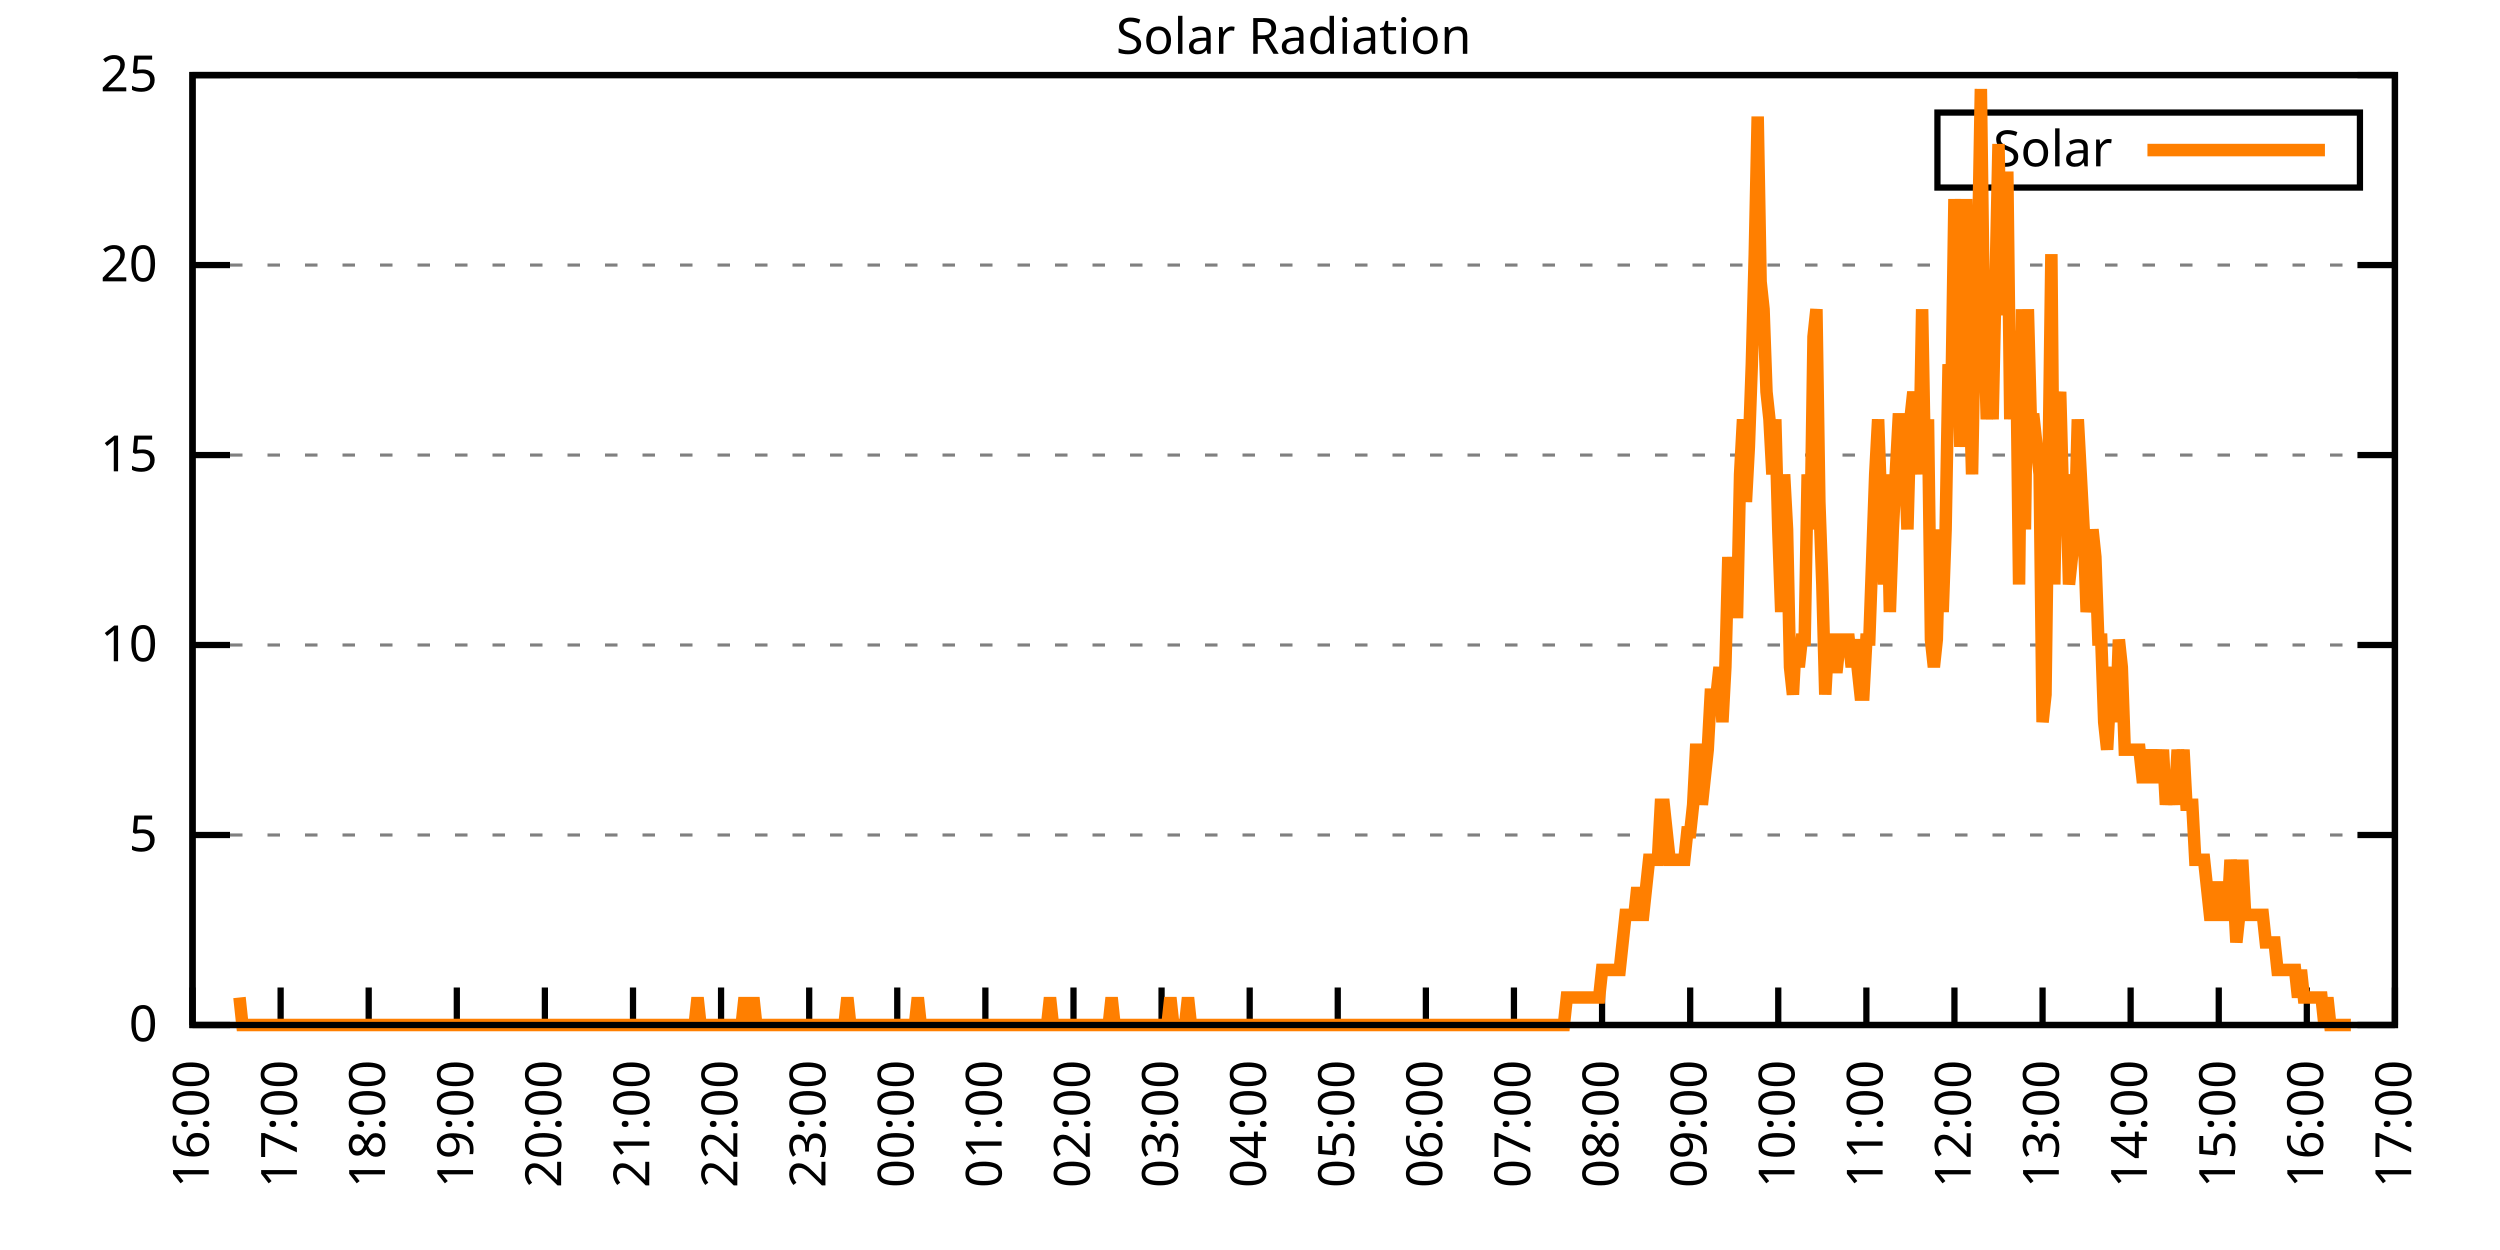
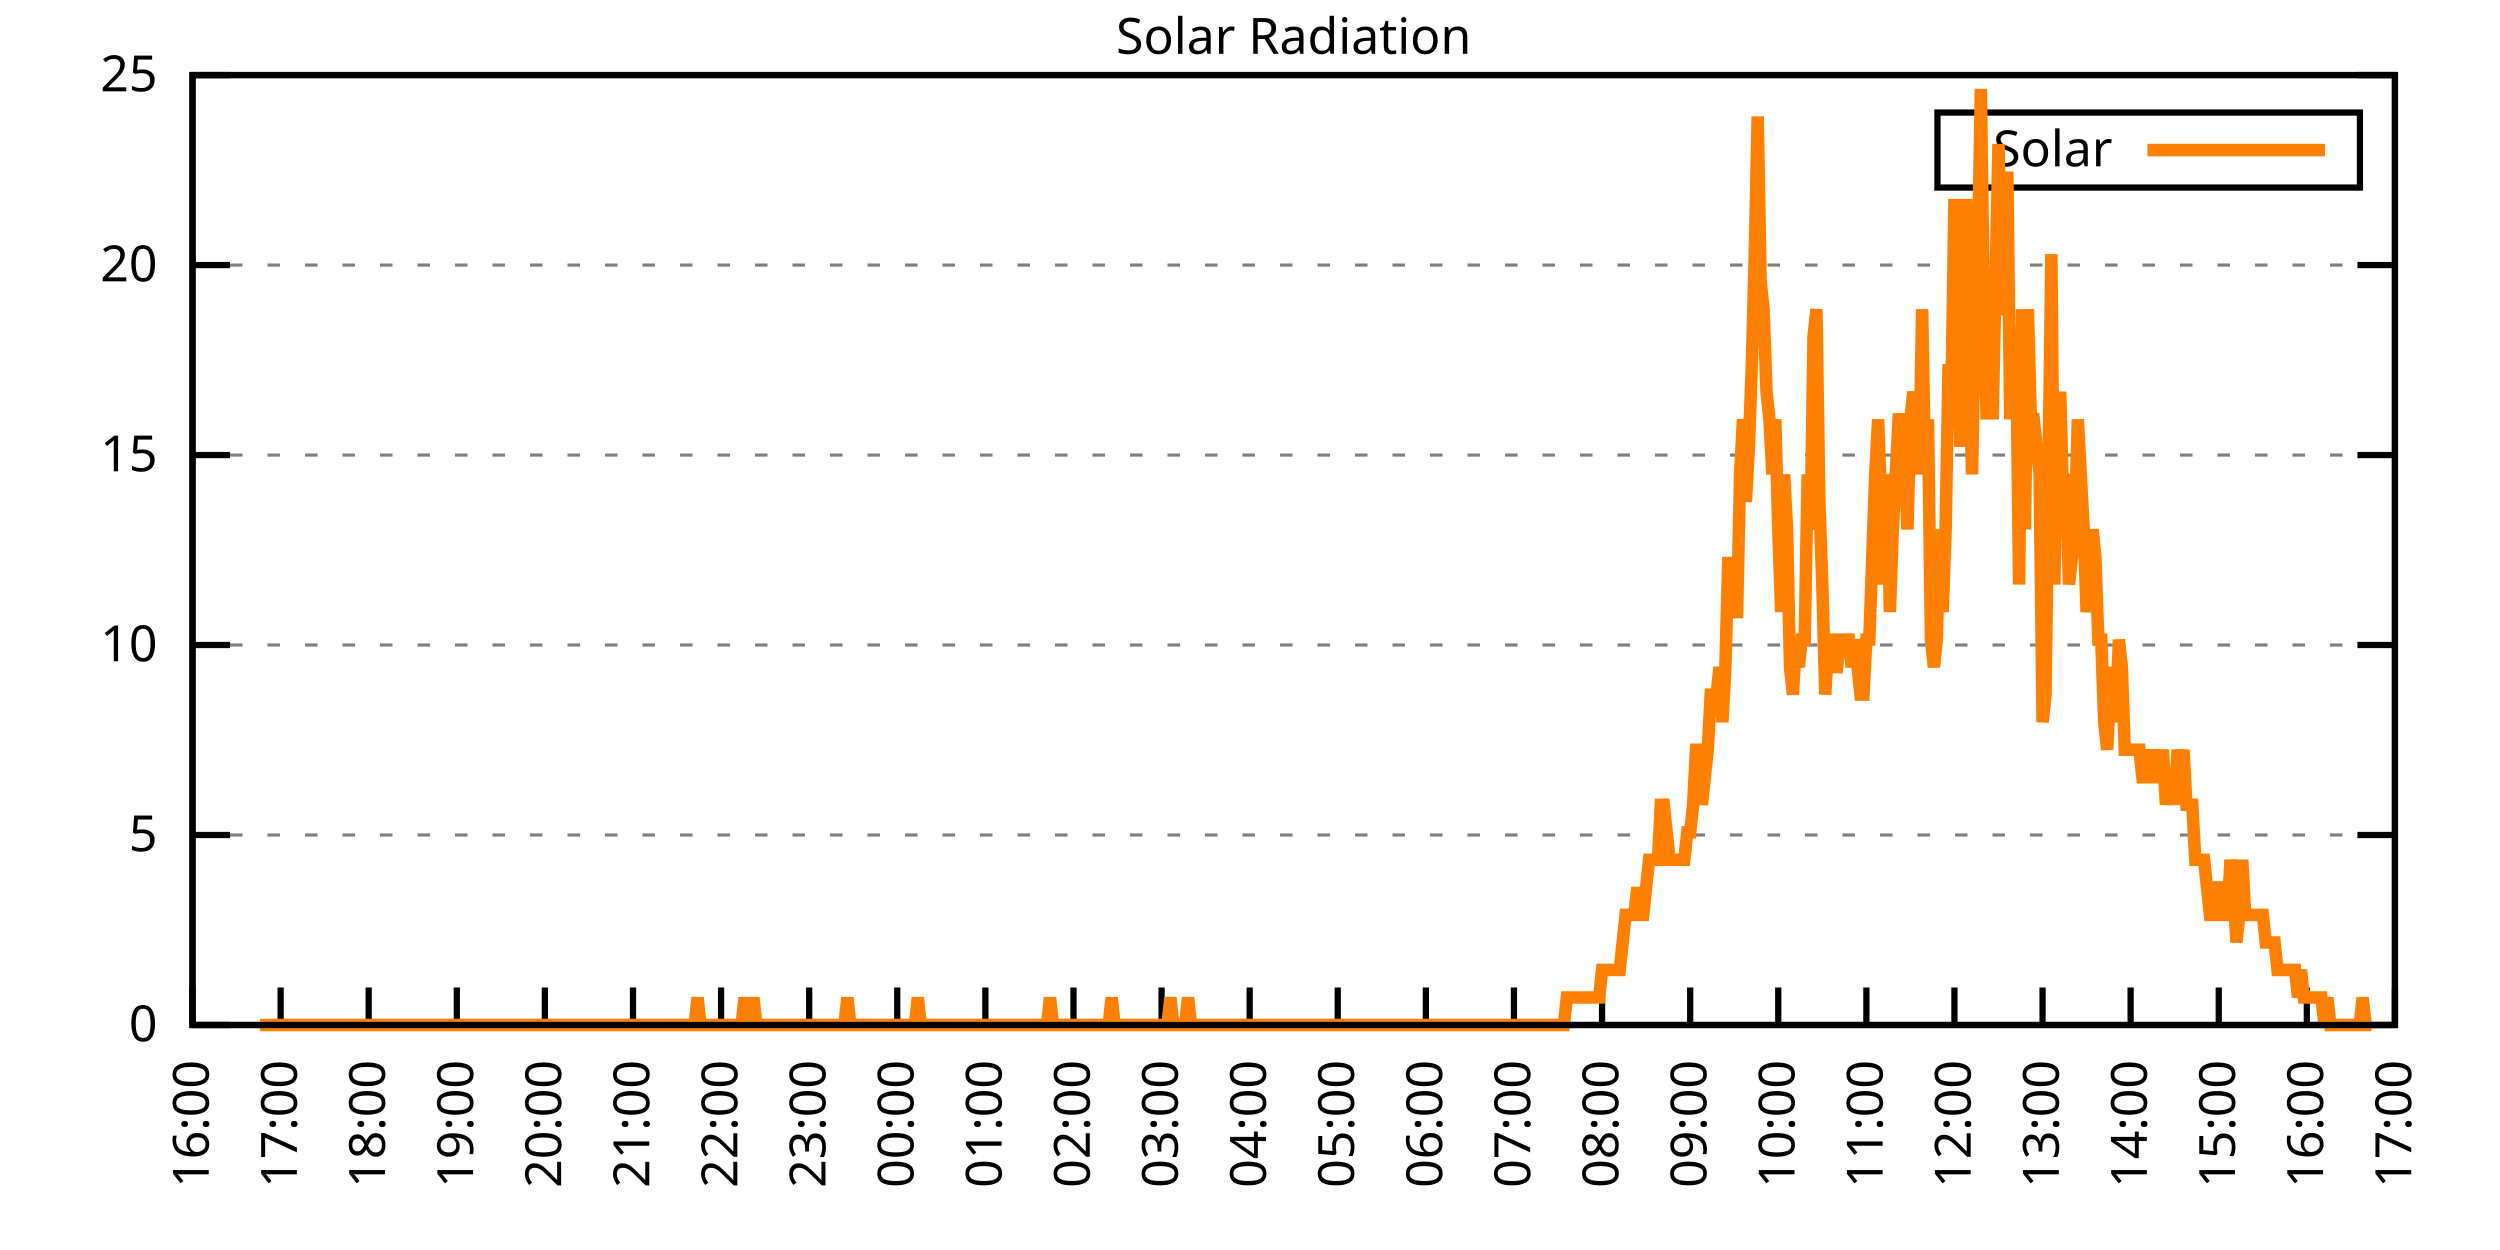
<svg xmlns="http://www.w3.org/2000/svg" xmlns:xlink="http://www.w3.org/1999/xlink" width="400" height="200" viewBox="0 0 400 200">
  <g id="gnuplot_canvas">
    <rect x="0" y="0" width="400" height="200" fill="none" />
    <defs>
      <circle id="gpDot" r="0.5" stroke-width="0.5" stroke="currentColor" />
      <path id="gpPt0" stroke-width="0.333" stroke="currentColor" d="M-1,0 h2 M0,-1 v2" />
      <path id="gpPt1" stroke-width="0.333" stroke="currentColor" d="M-1,-1 L1,1 M1,-1 L-1,1" />
      <path id="gpPt2" stroke-width="0.333" stroke="currentColor" d="M-1,0 L1,0 M0,-1 L0,1 M-1,-1 L1,1 M-1,1 L1,-1" />
      <rect id="gpPt3" stroke-width="0.333" stroke="currentColor" x="-1" y="-1" width="2" height="2" />
      <rect id="gpPt4" stroke-width="0.333" stroke="currentColor" fill="currentColor" x="-1" y="-1" width="2" height="2" />
      <circle id="gpPt5" stroke-width="0.333" stroke="currentColor" cx="0" cy="0" r="1" />
      <use xlink:href="#gpPt5" id="gpPt6" fill="currentColor" stroke="none" />
      <path id="gpPt7" stroke-width="0.333" stroke="currentColor" d="M0,-1.33 L-1.33,0.67 L1.33,0.67 z" />
      <use xlink:href="#gpPt7" id="gpPt8" fill="currentColor" stroke="none" />
      <use xlink:href="#gpPt7" id="gpPt9" stroke="currentColor" transform="rotate(180)" />
      <use xlink:href="#gpPt9" id="gpPt10" fill="currentColor" stroke="none" />
      <use xlink:href="#gpPt3" id="gpPt11" stroke="currentColor" transform="rotate(45)" />
      <use xlink:href="#gpPt11" id="gpPt12" fill="currentColor" stroke="none" />
      <path id="gpPt13" stroke-width="0.333" stroke="currentColor" d="M0,1.330 L1.265,0.411 L0.782,-1.067 L-0.782,-1.076 L-1.265,0.411 z" />
      <use xlink:href="#gpPt13" id="gpPt14" fill="currentColor" stroke="none" />
      <filter id="textbox" filterUnits="objectBoundingBox" x="0" y="0" height="1" width="1">
        <feFlood flood-color="white" flood-opacity="1" result="bgnd" />
        <feComposite in="SourceGraphic" in2="bgnd" operator="atop" />
      </filter>
      <filter id="greybox" filterUnits="objectBoundingBox" x="0" y="0" height="1" width="1">
        <feFlood flood-color="lightgrey" flood-opacity="1" result="grey" />
        <feComposite in="SourceGraphic" in2="grey" operator="atop" />
      </filter>
    </defs>
    <g fill="none" color="white" stroke="currentColor" stroke-width="1.00" stroke-linecap="butt" stroke-linejoin="miter">
</g>
    <g fill="none" color="black" stroke="currentColor" stroke-width="1.00" stroke-linecap="butt" stroke-linejoin="miter">
      <g stroke="none" shape-rendering="crispEdges">
        <polygon fill="rgb(255, 255, 255)" points="30.80,164.00 383.18,164.00 383.18,12.02 30.80,12.02 " />
      </g>
    </g>
    <g fill="none" color="black" stroke="currentColor" stroke-width="1.00" stroke-linecap="butt" stroke-linejoin="miter">
</g>
    <g fill="none" color="black" stroke="black" stroke-width="0.50" stroke-linecap="butt" stroke-linejoin="miter">
</g>
    <g fill="none" color="gray" stroke="currentColor" stroke-width="0.50" stroke-linecap="butt" stroke-linejoin="miter">
      <path stroke="gray" stroke-dasharray="2,4" class="gridline" d="M30.80,164.00 L383.19,164.00  " />
    </g>
    <g fill="none" color="gray" stroke="gray" stroke-width="1.00" stroke-linecap="butt" stroke-linejoin="miter">
</g>
    <g fill="none" color="black" stroke="currentColor" stroke-width="1.00" stroke-linecap="butt" stroke-linejoin="miter">
      <path stroke="black" d="M30.80,164.00 L36.80,164.00 M383.19,164.00 L377.19,164.00  " />
      <g transform="translate(25.20,166.60)" stroke="none" fill="black" font-family="Sans" font-size="8.00" text-anchor="end">
        <text>
          <tspan font-family="Sans"> 0</tspan>
        </text>
      </g>
    </g>
    <g fill="none" color="black" stroke="currentColor" stroke-width="1.00" stroke-linecap="butt" stroke-linejoin="miter">
</g>
    <g fill="none" color="black" stroke="black" stroke-width="0.50" stroke-linecap="butt" stroke-linejoin="miter">
</g>
    <g fill="none" color="gray" stroke="currentColor" stroke-width="0.50" stroke-linecap="butt" stroke-linejoin="miter">
      <path stroke="gray" stroke-dasharray="2,4" class="gridline" d="M30.80,133.60 L383.19,133.60  " />
    </g>
    <g fill="none" color="gray" stroke="gray" stroke-width="1.00" stroke-linecap="butt" stroke-linejoin="miter">
</g>
    <g fill="none" color="black" stroke="currentColor" stroke-width="1.00" stroke-linecap="butt" stroke-linejoin="miter">
      <path stroke="black" d="M30.80,133.60 L36.80,133.60 M383.19,133.60 L377.19,133.60  " />
      <g transform="translate(25.20,136.20)" stroke="none" fill="black" font-family="Sans" font-size="8.00" text-anchor="end">
        <text>
          <tspan font-family="Sans"> 5</tspan>
        </text>
      </g>
    </g>
    <g fill="none" color="black" stroke="currentColor" stroke-width="1.00" stroke-linecap="butt" stroke-linejoin="miter">
</g>
    <g fill="none" color="black" stroke="black" stroke-width="0.50" stroke-linecap="butt" stroke-linejoin="miter">
</g>
    <g fill="none" color="gray" stroke="currentColor" stroke-width="0.50" stroke-linecap="butt" stroke-linejoin="miter">
      <path stroke="gray" stroke-dasharray="2,4" class="gridline" d="M30.80,103.20 L383.19,103.20  " />
    </g>
    <g fill="none" color="gray" stroke="gray" stroke-width="1.00" stroke-linecap="butt" stroke-linejoin="miter">
</g>
    <g fill="none" color="black" stroke="currentColor" stroke-width="1.00" stroke-linecap="butt" stroke-linejoin="miter">
      <path stroke="black" d="M30.80,103.20 L36.80,103.20 M383.19,103.20 L377.19,103.20  " />
      <g transform="translate(25.20,105.80)" stroke="none" fill="black" font-family="Sans" font-size="8.00" text-anchor="end">
        <text>
          <tspan font-family="Sans"> 10</tspan>
        </text>
      </g>
    </g>
    <g fill="none" color="black" stroke="currentColor" stroke-width="1.00" stroke-linecap="butt" stroke-linejoin="miter">
</g>
    <g fill="none" color="black" stroke="black" stroke-width="0.50" stroke-linecap="butt" stroke-linejoin="miter">
</g>
    <g fill="none" color="gray" stroke="currentColor" stroke-width="0.50" stroke-linecap="butt" stroke-linejoin="miter">
      <path stroke="gray" stroke-dasharray="2,4" class="gridline" d="M30.80,72.81 L383.19,72.81  " />
    </g>
    <g fill="none" color="gray" stroke="gray" stroke-width="1.00" stroke-linecap="butt" stroke-linejoin="miter">
</g>
    <g fill="none" color="black" stroke="currentColor" stroke-width="1.00" stroke-linecap="butt" stroke-linejoin="miter">
      <path stroke="black" d="M30.80,72.81 L36.80,72.81 M383.19,72.81 L377.19,72.81  " />
      <g transform="translate(25.20,75.41)" stroke="none" fill="black" font-family="Sans" font-size="8.00" text-anchor="end">
        <text>
          <tspan font-family="Sans"> 15</tspan>
        </text>
      </g>
    </g>
    <g fill="none" color="black" stroke="currentColor" stroke-width="1.00" stroke-linecap="butt" stroke-linejoin="miter">
</g>
    <g fill="none" color="black" stroke="black" stroke-width="0.50" stroke-linecap="butt" stroke-linejoin="miter">
</g>
    <g fill="none" color="gray" stroke="currentColor" stroke-width="0.50" stroke-linecap="butt" stroke-linejoin="miter">
      <path stroke="gray" stroke-dasharray="2,4" class="gridline" d="M30.80,42.41 L383.19,42.41  " />
    </g>
    <g fill="none" color="gray" stroke="gray" stroke-width="1.00" stroke-linecap="butt" stroke-linejoin="miter">
</g>
    <g fill="none" color="black" stroke="currentColor" stroke-width="1.00" stroke-linecap="butt" stroke-linejoin="miter">
      <path stroke="black" d="M30.80,42.41 L36.80,42.41 M383.19,42.41 L377.19,42.41  " />
      <g transform="translate(25.20,45.01)" stroke="none" fill="black" font-family="Sans" font-size="8.00" text-anchor="end">
        <text>
          <tspan font-family="Sans"> 20</tspan>
        </text>
      </g>
    </g>
    <g fill="none" color="black" stroke="currentColor" stroke-width="1.00" stroke-linecap="butt" stroke-linejoin="miter">
</g>
    <g fill="none" color="black" stroke="black" stroke-width="0.50" stroke-linecap="butt" stroke-linejoin="miter">
</g>
    <g fill="none" color="gray" stroke="currentColor" stroke-width="0.50" stroke-linecap="butt" stroke-linejoin="miter">
      <path stroke="gray" stroke-dasharray="2,4" class="gridline" d="M30.80,12.01 L383.19,12.01  " />
    </g>
    <g fill="none" color="gray" stroke="gray" stroke-width="1.00" stroke-linecap="butt" stroke-linejoin="miter">
</g>
    <g fill="none" color="black" stroke="currentColor" stroke-width="1.00" stroke-linecap="butt" stroke-linejoin="miter">
      <path stroke="black" d="M30.80,12.01 L36.80,12.01 M383.19,12.01 L377.19,12.01  " />
      <g transform="translate(25.20,14.61)" stroke="none" fill="black" font-family="Sans" font-size="8.00" text-anchor="end">
        <text>
          <tspan font-family="Sans"> 25</tspan>
        </text>
      </g>
    </g>
    <g fill="none" color="black" stroke="currentColor" stroke-width="1.00" stroke-linecap="butt" stroke-linejoin="miter">
      <path stroke="black" d="M30.80,164.00 L30.80,158.00  " />
      <g transform="translate(33.40,169.60) rotate(270.00)" stroke="none" fill="black" font-family="Sans" font-size="8.00" text-anchor="end">
        <text>
          <tspan font-family="Sans">16:00</tspan>
        </text>
      </g>
    </g>
    <g fill="none" color="black" stroke="currentColor" stroke-width="1.00" stroke-linecap="butt" stroke-linejoin="miter">
      <path stroke="black" d="M44.90,164.00 L44.90,158.00  " />
      <g transform="translate(47.50,169.60) rotate(270.00)" stroke="none" fill="black" font-family="Sans" font-size="8.00" text-anchor="end">
        <text>
          <tspan font-family="Sans">17:00</tspan>
        </text>
      </g>
    </g>
    <g fill="none" color="black" stroke="currentColor" stroke-width="1.00" stroke-linecap="butt" stroke-linejoin="miter">
      <path stroke="black" d="M58.99,164.00 L58.99,158.00  " />
      <g transform="translate(61.59,169.60) rotate(270.00)" stroke="none" fill="black" font-family="Sans" font-size="8.00" text-anchor="end">
        <text>
          <tspan font-family="Sans">18:00</tspan>
        </text>
      </g>
    </g>
    <g fill="none" color="black" stroke="currentColor" stroke-width="1.00" stroke-linecap="butt" stroke-linejoin="miter">
      <path stroke="black" d="M73.09,164.00 L73.09,158.00  " />
      <g transform="translate(75.69,169.60) rotate(270.00)" stroke="none" fill="black" font-family="Sans" font-size="8.00" text-anchor="end">
        <text>
          <tspan font-family="Sans">19:00</tspan>
        </text>
      </g>
    </g>
    <g fill="none" color="black" stroke="currentColor" stroke-width="1.00" stroke-linecap="butt" stroke-linejoin="miter">
      <path stroke="black" d="M87.18,164.00 L87.18,158.00  " />
      <g transform="translate(89.78,169.60) rotate(270.00)" stroke="none" fill="black" font-family="Sans" font-size="8.00" text-anchor="end">
        <text>
          <tspan font-family="Sans">20:00</tspan>
        </text>
      </g>
    </g>
    <g fill="none" color="black" stroke="currentColor" stroke-width="1.00" stroke-linecap="butt" stroke-linejoin="miter">
      <path stroke="black" d="M101.28,164.00 L101.28,158.00  " />
      <g transform="translate(103.88,169.60) rotate(270.00)" stroke="none" fill="black" font-family="Sans" font-size="8.00" text-anchor="end">
        <text>
          <tspan font-family="Sans">21:00</tspan>
        </text>
      </g>
    </g>
    <g fill="none" color="black" stroke="currentColor" stroke-width="1.00" stroke-linecap="butt" stroke-linejoin="miter">
      <path stroke="black" d="M115.37,164.00 L115.37,158.00  " />
      <g transform="translate(117.97,169.60) rotate(270.00)" stroke="none" fill="black" font-family="Sans" font-size="8.00" text-anchor="end">
        <text>
          <tspan font-family="Sans">22:00</tspan>
        </text>
      </g>
    </g>
    <g fill="none" color="black" stroke="currentColor" stroke-width="1.00" stroke-linecap="butt" stroke-linejoin="miter">
      <path stroke="black" d="M129.47,164.00 L129.47,158.00  " />
      <g transform="translate(132.07,169.60) rotate(270.00)" stroke="none" fill="black" font-family="Sans" font-size="8.00" text-anchor="end">
        <text>
          <tspan font-family="Sans">23:00</tspan>
        </text>
      </g>
    </g>
    <g fill="none" color="black" stroke="currentColor" stroke-width="1.00" stroke-linecap="butt" stroke-linejoin="miter">
      <path stroke="black" d="M143.56,164.00 L143.56,158.00  " />
      <g transform="translate(146.16,169.60) rotate(270.00)" stroke="none" fill="black" font-family="Sans" font-size="8.00" text-anchor="end">
        <text>
          <tspan font-family="Sans">00:00</tspan>
        </text>
      </g>
    </g>
    <g fill="none" color="black" stroke="currentColor" stroke-width="1.00" stroke-linecap="butt" stroke-linejoin="miter">
      <path stroke="black" d="M157.66,164.00 L157.66,158.00  " />
      <g transform="translate(160.26,169.60) rotate(270.00)" stroke="none" fill="black" font-family="Sans" font-size="8.00" text-anchor="end">
        <text>
          <tspan font-family="Sans">01:00</tspan>
        </text>
      </g>
    </g>
    <g fill="none" color="black" stroke="currentColor" stroke-width="1.00" stroke-linecap="butt" stroke-linejoin="miter">
      <path stroke="black" d="M171.76,164.00 L171.76,158.00  " />
      <g transform="translate(174.36,169.60) rotate(270.00)" stroke="none" fill="black" font-family="Sans" font-size="8.00" text-anchor="end">
        <text>
          <tspan font-family="Sans">02:00</tspan>
        </text>
      </g>
    </g>
    <g fill="none" color="black" stroke="currentColor" stroke-width="1.00" stroke-linecap="butt" stroke-linejoin="miter">
      <path stroke="black" d="M185.85,164.00 L185.85,158.00  " />
      <g transform="translate(188.45,169.60) rotate(270.00)" stroke="none" fill="black" font-family="Sans" font-size="8.00" text-anchor="end">
        <text>
          <tspan font-family="Sans">03:00</tspan>
        </text>
      </g>
    </g>
    <g fill="none" color="black" stroke="currentColor" stroke-width="1.00" stroke-linecap="butt" stroke-linejoin="miter">
      <path stroke="black" d="M199.95,164.00 L199.95,158.00  " />
      <g transform="translate(202.55,169.60) rotate(270.00)" stroke="none" fill="black" font-family="Sans" font-size="8.00" text-anchor="end">
        <text>
          <tspan font-family="Sans">04:00</tspan>
        </text>
      </g>
    </g>
    <g fill="none" color="black" stroke="currentColor" stroke-width="1.00" stroke-linecap="butt" stroke-linejoin="miter">
      <path stroke="black" d="M214.04,164.00 L214.04,158.00  " />
      <g transform="translate(216.64,169.60) rotate(270.00)" stroke="none" fill="black" font-family="Sans" font-size="8.00" text-anchor="end">
        <text>
          <tspan font-family="Sans">05:00</tspan>
        </text>
      </g>
    </g>
    <g fill="none" color="black" stroke="currentColor" stroke-width="1.00" stroke-linecap="butt" stroke-linejoin="miter">
      <path stroke="black" d="M228.14,164.00 L228.14,158.00  " />
      <g transform="translate(230.74,169.60) rotate(270.00)" stroke="none" fill="black" font-family="Sans" font-size="8.00" text-anchor="end">
        <text>
          <tspan font-family="Sans">06:00</tspan>
        </text>
      </g>
    </g>
    <g fill="none" color="black" stroke="currentColor" stroke-width="1.00" stroke-linecap="butt" stroke-linejoin="miter">
      <path stroke="black" d="M242.23,164.00 L242.23,158.00  " />
      <g transform="translate(244.83,169.60) rotate(270.00)" stroke="none" fill="black" font-family="Sans" font-size="8.00" text-anchor="end">
        <text>
          <tspan font-family="Sans">07:00</tspan>
        </text>
      </g>
    </g>
    <g fill="none" color="black" stroke="currentColor" stroke-width="1.00" stroke-linecap="butt" stroke-linejoin="miter">
      <path stroke="black" d="M256.33,164.00 L256.33,158.00  " />
      <g transform="translate(258.93,169.60) rotate(270.00)" stroke="none" fill="black" font-family="Sans" font-size="8.00" text-anchor="end">
        <text>
          <tspan font-family="Sans">08:00</tspan>
        </text>
      </g>
    </g>
    <g fill="none" color="black" stroke="currentColor" stroke-width="1.00" stroke-linecap="butt" stroke-linejoin="miter">
      <path stroke="black" d="M270.43,164.00 L270.43,158.00  " />
      <g transform="translate(273.03,169.60) rotate(270.00)" stroke="none" fill="black" font-family="Sans" font-size="8.00" text-anchor="end">
        <text>
          <tspan font-family="Sans">09:00</tspan>
        </text>
      </g>
    </g>
    <g fill="none" color="black" stroke="currentColor" stroke-width="1.00" stroke-linecap="butt" stroke-linejoin="miter">
      <path stroke="black" d="M284.52,164.00 L284.52,158.00  " />
      <g transform="translate(287.12,169.60) rotate(270.00)" stroke="none" fill="black" font-family="Sans" font-size="8.00" text-anchor="end">
        <text>
          <tspan font-family="Sans">10:00</tspan>
        </text>
      </g>
    </g>
    <g fill="none" color="black" stroke="currentColor" stroke-width="1.00" stroke-linecap="butt" stroke-linejoin="miter">
      <path stroke="black" d="M298.62,164.00 L298.62,158.00  " />
      <g transform="translate(301.22,169.60) rotate(270.00)" stroke="none" fill="black" font-family="Sans" font-size="8.00" text-anchor="end">
        <text>
          <tspan font-family="Sans">11:00</tspan>
        </text>
      </g>
    </g>
    <g fill="none" color="black" stroke="currentColor" stroke-width="1.00" stroke-linecap="butt" stroke-linejoin="miter">
      <path stroke="black" d="M312.71,164.00 L312.71,158.00  " />
      <g transform="translate(315.31,169.60) rotate(270.00)" stroke="none" fill="black" font-family="Sans" font-size="8.00" text-anchor="end">
        <text>
          <tspan font-family="Sans">12:00</tspan>
        </text>
      </g>
    </g>
    <g fill="none" color="black" stroke="currentColor" stroke-width="1.00" stroke-linecap="butt" stroke-linejoin="miter">
      <path stroke="black" d="M326.81,164.00 L326.81,158.00  " />
      <g transform="translate(329.41,169.60) rotate(270.00)" stroke="none" fill="black" font-family="Sans" font-size="8.00" text-anchor="end">
        <text>
          <tspan font-family="Sans">13:00</tspan>
        </text>
      </g>
    </g>
    <g fill="none" color="black" stroke="currentColor" stroke-width="1.00" stroke-linecap="butt" stroke-linejoin="miter">
      <path stroke="black" d="M340.90,164.00 L340.90,158.00  " />
      <g transform="translate(343.50,169.60) rotate(270.00)" stroke="none" fill="black" font-family="Sans" font-size="8.00" text-anchor="end">
        <text>
          <tspan font-family="Sans">14:00</tspan>
        </text>
      </g>
    </g>
    <g fill="none" color="black" stroke="currentColor" stroke-width="1.00" stroke-linecap="butt" stroke-linejoin="miter">
      <path stroke="black" d="M355.00,164.00 L355.00,158.00  " />
      <g transform="translate(357.60,169.60) rotate(270.00)" stroke="none" fill="black" font-family="Sans" font-size="8.00" text-anchor="end">
        <text>
          <tspan font-family="Sans">15:00</tspan>
        </text>
      </g>
    </g>
    <g fill="none" color="black" stroke="currentColor" stroke-width="1.00" stroke-linecap="butt" stroke-linejoin="miter">
      <path stroke="black" d="M369.09,164.00 L369.09,158.00  " />
      <g transform="translate(371.69,169.60) rotate(270.00)" stroke="none" fill="black" font-family="Sans" font-size="8.00" text-anchor="end">
        <text>
          <tspan font-family="Sans">16:00</tspan>
        </text>
      </g>
    </g>
    <g fill="none" color="black" stroke="currentColor" stroke-width="1.00" stroke-linecap="butt" stroke-linejoin="miter">
      <path stroke="black" d="M383.19,164.00 L383.19,158.00  " />
      <g transform="translate(385.79,169.60) rotate(270.00)" stroke="none" fill="black" font-family="Sans" font-size="8.00" text-anchor="end">
        <text>
          <tspan font-family="Sans">17:00</tspan>
        </text>
      </g>
    </g>
    <g fill="none" color="black" stroke="currentColor" stroke-width="1.00" stroke-linecap="butt" stroke-linejoin="miter">
</g>
    <g fill="none" color="black" stroke="currentColor" stroke-width="1.00" stroke-linecap="butt" stroke-linejoin="miter">
      <path stroke="black" d="M30.80,12.01 L30.80,164.00 L383.19,164.00 L383.19,12.01 L30.80,12.01 Z  " />
    </g>
    <g fill="none" color="black" stroke="currentColor" stroke-width="1.00" stroke-linecap="butt" stroke-linejoin="miter">
</g>
    <g fill="none" color="black" stroke="currentColor" stroke-width="1.00" stroke-linecap="butt" stroke-linejoin="miter">
      <path stroke="black" d="M309.99,30.01 L309.99,18.01 L377.59,18.01 L377.59,30.01 L309.99,30.01 Z  " />
    </g>
    <g id="Solar_Radiation_plot_1">
      <g fill="none" color="white" stroke="black" stroke-width="2.00" stroke-linecap="butt" stroke-linejoin="miter">
</g>
      <g fill="none" color="black" stroke="currentColor" stroke-width="2.00" stroke-linecap="butt" stroke-linejoin="miter">
        <g transform="translate(337.99,26.61)" stroke="none" fill="black" font-family="Sans" font-size="8.00" text-anchor="end">
          <text>
            <tspan font-family="Sans">Solar</tspan>
          </text>
        </g>
      </g>
      <g fill="none" color="black" stroke="currentColor" stroke-width="2.00" stroke-linecap="butt" stroke-linejoin="miter">
-         <path stroke="rgb(255, 127,   0)" d="M343.59,24.01 L371.99,24.01 M38.32,159.60 L38.79,164.00 L39.26,164.00 L39.73,164.00 L40.20,164.00 L40.67,164.00   L41.14,164.00 L41.61,164.00 L42.08,164.00 L42.55,164.00 L43.02,164.00 L43.49,164.00 L43.96,164.00 L44.43,164.00   L44.90,164.00 L45.37,164.00 L45.84,164.00 L46.31,164.00 L46.78,164.00 L47.24,164.00 L47.71,164.00 L48.18,164.00   L48.65,164.00 L49.12,164.00 L49.59,164.00 L50.06,164.00 L50.53,164.00 L51.00,164.00 L51.47,164.00 L51.94,164.00   L52.41,164.00 L52.88,164.00 L53.35,164.00 L53.82,164.00 L54.29,164.00 L54.76,164.00 L55.23,164.00 L55.70,164.00   L56.17,164.00 L56.64,164.00 L57.11,164.00 L57.58,164.00 L58.05,164.00 L58.52,164.00 L58.99,164.00 L59.46,164.00   L59.93,164.00 L60.40,164.00 L60.87,164.00 L61.34,164.00 L61.81,164.00 L62.28,164.00 L62.75,164.00 L63.22,164.00   L63.69,164.00 L64.16,164.00 L64.63,164.00 L65.10,164.00 L65.57,164.00 L66.04,164.00 L66.51,164.00 L66.98,164.00   L67.45,164.00 L67.92,164.00 L68.39,164.00 L68.86,164.00 L69.33,164.00 L69.80,164.00 L70.27,164.00 L70.74,164.00   L71.21,164.00 L71.68,164.00 L72.15,164.00 L72.62,164.00 L73.09,164.00 L73.56,164.00 L74.03,164.00 L74.50,164.00   L74.97,164.00 L75.44,164.00 L75.91,164.00 L76.38,164.00 L76.85,164.00 L77.32,164.00 L77.79,164.00 L78.26,164.00   L78.73,164.00 L79.19,164.00 L79.66,164.00 L80.13,164.00 L80.60,164.00 L81.07,164.00 L81.54,164.00 L82.01,164.00   L82.48,164.00 L82.95,164.00 L83.42,164.00 L83.89,164.00 L84.36,164.00 L84.83,164.00 L85.30,164.00 L85.77,164.00   L86.24,164.00 L86.71,164.00 L87.18,164.00 L87.65,164.00 L88.12,164.00 L88.59,164.00 L89.06,164.00 L89.53,164.00   L90.00,164.00 L90.47,164.00 L90.94,164.00 L91.41,164.00 L91.88,164.00 L92.35,164.00 L92.82,164.00 L93.29,164.00   L93.76,164.00 L94.23,164.00 L94.70,164.00 L95.17,164.00 L95.64,164.00 L96.11,164.00 L96.58,164.00 L97.05,164.00   L97.52,164.00 L97.99,164.00 L98.46,164.00 L98.93,164.00 L99.40,164.00 L99.87,164.00 L100.34,164.00 L100.81,164.00   L101.28,164.00 L101.75,164.00 L102.22,164.00 L102.69,164.00 L103.16,164.00 L103.63,164.00 L104.10,164.00 L104.57,164.00   L105.04,164.00 L105.51,164.00 L105.98,164.00 L106.45,164.00 L106.92,164.00 L107.39,164.00 L107.86,164.00 L108.33,164.00   L108.80,164.00 L109.27,164.00 L109.74,164.00 L110.21,164.00 L110.68,164.00 L111.14,164.00 L111.61,159.60 L112.08,164.00   L112.55,164.00 L113.02,164.00 L113.49,164.00 L113.96,164.00 L114.43,164.00 L114.90,164.00 L115.37,164.00 L115.84,164.00   L116.31,164.00 L116.78,164.00 L117.25,164.00 L117.72,164.00 L118.19,164.00 L118.66,164.00 L119.13,159.60 L119.60,164.00   L120.07,164.00 L120.54,159.60 L121.01,164.00 L121.48,164.00 L121.95,164.00 L122.42,164.00 L122.89,164.00 L123.36,164.00   L123.83,164.00 L124.30,164.00 L124.77,164.00 L125.24,164.00 L125.71,164.00 L126.18,164.00 L126.65,164.00 L127.12,164.00   L127.59,164.00 L128.06,164.00 L128.53,164.00 L129.00,164.00 L129.47,164.00 L129.94,164.00 L130.41,164.00 L130.88,164.00   L131.35,164.00 L131.82,164.00 L132.29,164.00 L132.76,164.00 L133.23,164.00 L133.70,164.00 L134.17,164.00 L134.64,164.00   L135.11,164.00 L135.58,159.60 L136.05,164.00 L136.52,164.00 L136.99,164.00 L137.46,164.00 L137.93,164.00 L138.40,164.00   L138.87,164.00 L139.34,164.00 L139.81,164.00 L140.28,164.00 L140.75,164.00 L141.22,164.00 L141.69,164.00 L142.16,164.00   L142.63,164.00 L143.09,164.00 L143.56,164.00 L144.03,164.00 L144.50,164.00 L144.97,164.00 L145.44,164.00 L145.91,164.00   L146.38,164.00 L146.85,159.60 L147.32,164.00 L147.79,164.00 L148.26,164.00 L148.73,164.00 L149.20,164.00 L149.67,164.00   L150.14,164.00 L150.61,164.00 L151.08,164.00 L151.55,164.00 L152.02,164.00 L152.49,164.00 L152.96,164.00 L153.43,164.00   L153.90,164.00 L154.37,164.00 L154.84,164.00 L155.31,164.00 L155.78,164.00 L156.25,164.00 L156.72,164.00 L157.19,164.00   L157.66,164.00 L158.13,164.00 L158.60,164.00 L159.07,164.00 L159.54,164.00 L160.01,164.00 L160.48,164.00 L160.95,164.00   L161.42,164.00 L161.89,164.00 L162.36,164.00 L162.83,164.00 L163.30,164.00 L163.77,164.00 L164.24,164.00 L164.71,164.00   L165.18,164.00 L165.65,164.00 L166.12,164.00 L166.59,164.00 L167.06,164.00 L167.53,164.00 L168.00,159.60 L168.47,164.00   L168.94,164.00 L169.41,164.00 L169.88,164.00 L170.35,164.00 L170.82,164.00 L171.29,164.00 L171.76,164.00 L172.23,164.00   L172.70,164.00 L173.17,164.00 L173.64,164.00 L174.11,164.00 L174.58,164.00 L175.04,164.00 L175.51,164.00 L175.98,164.00   L176.45,164.00 L176.92,164.00 L177.39,164.00 L177.86,159.60 L178.33,164.00 L178.80,164.00 L179.27,164.00 L179.74,164.00   L180.21,164.00 L180.68,164.00 L181.15,164.00 L181.62,164.00 L182.09,164.00 L182.56,164.00 L183.03,164.00 L183.50,164.00   L183.97,164.00 L184.44,164.00 L184.91,164.00 L185.38,164.00 L185.85,164.00 L186.32,164.00 L186.79,164.00 L187.26,159.60   L187.73,164.00 L188.20,164.00 L188.67,164.00 L189.14,164.00 L189.61,164.00 L190.08,159.60 L190.55,164.00 L191.02,164.00   L191.49,164.00 L191.96,164.00 L192.43,164.00 L192.90,164.00 L193.37,164.00 L193.84,164.00 L194.31,164.00 L194.78,164.00   L195.25,164.00 L195.72,164.00 L196.19,164.00 L196.66,164.00 L197.13,164.00 L197.60,164.00 L198.07,164.00 L198.54,164.00   L199.01,164.00 L199.48,164.00 L199.95,164.00 L200.42,164.00 L200.89,164.00 L201.36,164.00 L201.83,164.00 L202.30,164.00   L202.77,164.00 L203.24,164.00 L203.71,164.00 L204.18,164.00 L204.65,164.00 L205.12,164.00 L205.59,164.00 L206.06,164.00   L206.53,164.00 L207.00,164.00 L207.46,164.00 L207.93,164.00 L208.40,164.00 L208.87,164.00 L209.34,164.00 L209.81,164.00   L210.28,164.00 L210.75,164.00 L211.22,164.00 L211.69,164.00 L212.16,164.00 L212.63,164.00 L213.10,164.00 L213.57,164.00   L214.04,164.00 L214.51,164.00 L214.98,164.00 L215.45,164.00 L215.92,164.00 L216.39,164.00 L216.86,164.00 L217.33,164.00   L217.80,164.00 L218.27,164.00 L218.74,164.00 L219.21,164.00 L219.68,164.00 L220.15,164.00 L220.62,164.00 L221.09,164.00   L221.56,164.00 L222.03,164.00 L222.50,164.00 L222.97,164.00 L223.44,164.00 L223.91,164.00 L224.38,164.00 L224.85,164.00   L225.32,164.00 L225.79,164.00 L226.26,164.00 L226.73,164.00 L227.20,164.00 L227.67,164.00 L228.14,164.00 L228.61,164.00   L229.08,164.00 L229.55,164.00 L230.02,164.00 L230.49,164.00 L230.96,164.00 L231.43,164.00 L231.90,164.00 L232.37,164.00   L232.84,164.00 L233.31,164.00 L233.78,164.00 L234.25,164.00 L234.72,164.00 L235.19,164.00 L235.66,164.00 L236.13,164.00   L236.60,164.00 L237.07,164.00 L237.54,164.00 L238.01,164.00 L238.48,164.00 L238.95,164.00 L239.41,164.00 L239.88,164.00   L240.35,164.00 L240.82,164.00 L241.29,164.00 L241.76,164.00 L242.23,164.00 L242.70,164.00 L243.17,164.00 L243.64,164.00   L244.11,164.00 L244.58,164.00 L245.05,164.00 L245.52,164.00 L245.99,164.00 L246.46,164.00 L246.93,164.00 L247.40,164.00   L247.87,164.00 L248.34,164.00 L248.81,164.00 L249.28,164.00 L249.75,164.00 L250.22,164.00 L250.69,159.60 L251.16,159.60   L251.63,159.60 L252.10,159.60 L252.57,159.60 L253.04,159.60 L253.51,159.60 L253.98,159.60 L254.45,159.60 L254.92,159.60   L255.39,159.60 L255.86,159.60 L256.33,155.19 L256.80,155.19 L257.27,155.19 L257.74,155.19 L258.21,155.19 L258.68,155.19   L259.15,155.19 L259.62,150.79 L260.09,146.38 L260.56,146.38 L261.03,146.38 L261.50,146.38 L261.97,141.98 L262.44,146.38   L262.91,146.38 L263.38,141.98 L263.85,137.57 L264.32,137.57 L264.79,137.57 L265.26,137.57 L265.73,128.76 L266.20,128.76   L266.67,133.17 L267.14,137.57 L267.61,137.57 L268.08,137.57 L268.55,137.57 L269.02,137.57 L269.49,137.57 L269.96,133.17   L270.43,133.17 L270.90,128.76 L271.36,119.95 L271.83,119.95 L272.30,128.76 L272.77,124.36 L273.24,119.95 L273.71,111.14   L274.18,111.14 L274.65,111.14 L275.12,106.74 L275.59,115.55 L276.06,106.74 L276.53,89.12 L277.00,97.93 L277.47,97.93   L277.94,97.93 L278.41,75.90 L278.88,67.09 L279.35,80.31 L279.82,71.50 L280.29,58.28 L280.76,40.66 L281.23,18.64   L281.70,45.07 L282.17,49.47 L282.64,62.69 L283.11,67.09 L283.58,75.90 L284.05,67.09 L284.52,84.71 L284.99,97.93   L285.46,75.90 L285.93,84.71 L286.40,106.74 L286.87,111.14 L287.34,102.33 L287.81,106.74 L288.28,102.33 L288.75,102.33   L289.22,75.90 L289.69,84.71 L290.16,53.88 L290.63,49.47 L291.10,80.31 L291.57,93.52 L292.04,111.14 L292.51,102.33   L292.98,102.33 L293.45,106.74 L293.92,106.74 L294.39,102.33 L294.86,102.33 L295.33,102.33 L295.80,102.33 L296.27,106.74   L296.74,102.33 L297.21,106.74 L297.68,111.14 L298.15,111.14 L298.62,102.33 L299.09,102.33 L299.56,89.12 L300.03,75.90   L300.50,67.09 L300.97,80.31 L301.44,93.52 L301.91,75.90 L302.38,97.93 L302.85,84.71 L303.31,75.90 L303.78,67.09   L304.25,67.09 L304.72,71.50 L305.19,84.71 L305.66,67.09 L306.13,62.69 L306.60,67.09 L307.07,75.90 L307.54,49.47   L308.01,75.90 L308.48,67.09 L308.95,102.33 L309.42,106.74 L309.89,102.33 L310.36,84.71 L310.83,97.93 L311.30,84.71   L311.77,58.28 L312.24,62.69 L312.71,31.85 L313.18,45.07 L313.65,71.50 L314.12,58.28 L314.59,31.85 L315.06,58.28   L315.53,75.90 L316.00,49.47 L316.47,40.66 L316.94,14.23 L317.41,49.47 L317.88,67.09 L318.35,58.28 L318.82,67.09   L319.29,45.07 L319.76,23.04 L320.23,49.47 L320.70,49.47 L321.17,27.45 L321.64,67.09 L322.11,53.88 L322.58,53.88   L323.05,93.52 L323.52,49.47 L323.99,84.71 L324.46,49.47 L324.93,67.09 L325.40,67.09 L325.87,71.50 L326.34,75.90   L326.81,115.55 L327.28,111.14 L327.75,75.90 L328.22,40.66 L328.69,93.52 L329.16,67.09 L329.63,62.69 L330.10,80.31   L330.57,75.90 L331.04,93.52 L331.51,89.12 L331.98,84.71 L332.45,67.09 L332.92,75.90 L333.39,84.71 L333.86,97.93   L334.33,93.52 L334.80,84.71 L335.26,89.12 L335.73,102.33 L336.20,102.33 L336.67,115.55 L337.14,119.95 L337.61,111.14   L338.08,106.74 L338.55,115.55 L339.02,102.33 L339.49,106.74 L339.96,119.95 L340.43,119.95 L340.90,119.95 L341.37,119.95   L341.84,119.95 L342.31,119.95 L342.78,124.36 L343.25,124.36 L343.72,124.36 L344.19,119.95 L344.66,124.36 L345.13,124.36   L345.60,124.36 L346.07,119.95 L346.54,128.76 L347.01,124.36 L347.48,124.36 L347.95,128.76 L348.42,119.95 L348.89,124.36   L349.36,119.95 L349.83,128.76 L350.30,128.76 L350.77,128.76 L351.24,137.57 L351.71,137.57 L352.18,137.57 L352.65,137.57   L353.12,141.98 L353.59,146.38 L354.06,146.38 L354.53,141.98 L355.00,141.98 L355.47,146.38 L355.94,146.38 L356.41,146.38   L356.88,137.57 L357.35,141.98 L357.82,150.79 L358.29,146.38 L358.76,137.57 L359.23,146.38 L359.70,146.38 L360.17,146.38   L360.64,146.38 L361.11,146.38 L361.58,146.38 L362.05,146.38 L362.52,150.79 L362.99,150.79 L363.46,150.79 L363.93,150.79   L364.40,155.19 L364.87,155.19 L365.34,155.19 L365.81,155.19 L366.28,155.19 L366.75,155.19 L367.21,155.19 L367.68,159.60   L368.15,155.19 L368.62,159.60 L369.09,159.60 L369.56,159.60 L370.03,159.60 L370.50,159.60 L370.97,159.60 L371.44,159.60   L371.91,164.00 L372.38,159.60 L372.85,164.00 L373.32,164.00 L373.79,164.00 L374.26,164.00 L374.73,164.00 L375.20,164.00   L375.67,164.00 L376.14,164.00  " />
+         <path stroke="rgb(255, 127,   0)" d="M343.59,24.01 L371.99,24.01 M41.61,164.00 L42.08,164.00 L42.55,164.00 L43.02,164.00 L43.49,164.00 L43.96,164.00   L44.43,164.00 L44.90,164.00 L45.37,164.00 L45.84,164.00 L46.31,164.00 L46.78,164.00 L47.24,164.00 L47.71,164.00   L48.18,164.00 L48.65,164.00 L49.12,164.00 L49.59,164.00 L50.06,164.00 L50.53,164.00 L51.00,164.00 L51.47,164.00   L51.94,164.00 L52.41,164.00 L52.88,164.00 L53.35,164.00 L53.82,164.00 L54.29,164.00 L54.76,164.00 L55.23,164.00   L55.70,164.00 L56.17,164.00 L56.64,164.00 L57.11,164.00 L57.58,164.00 L58.05,164.00 L58.52,164.00 L58.99,164.00   L59.46,164.00 L59.93,164.00 L60.40,164.00 L60.87,164.00 L61.34,164.00 L61.81,164.00 L62.28,164.00 L62.75,164.00   L63.22,164.00 L63.69,164.00 L64.16,164.00 L64.63,164.00 L65.10,164.00 L65.57,164.00 L66.04,164.00 L66.51,164.00   L66.98,164.00 L67.45,164.00 L67.92,164.00 L68.39,164.00 L68.86,164.00 L69.33,164.00 L69.80,164.00 L70.27,164.00   L70.74,164.00 L71.21,164.00 L71.68,164.00 L72.15,164.00 L72.62,164.00 L73.09,164.00 L73.56,164.00 L74.03,164.00   L74.50,164.00 L74.97,164.00 L75.44,164.00 L75.91,164.00 L76.38,164.00 L76.85,164.00 L77.32,164.00 L77.79,164.00   L78.26,164.00 L78.73,164.00 L79.19,164.00 L79.66,164.00 L80.13,164.00 L80.60,164.00 L81.07,164.00 L81.54,164.00   L82.01,164.00 L82.48,164.00 L82.95,164.00 L83.42,164.00 L83.89,164.00 L84.36,164.00 L84.83,164.00 L85.30,164.00   L85.77,164.00 L86.24,164.00 L86.71,164.00 L87.18,164.00 L87.65,164.00 L88.12,164.00 L88.59,164.00 L89.06,164.00   L89.53,164.00 L90.00,164.00 L90.47,164.00 L90.94,164.00 L91.41,164.00 L91.88,164.00 L92.35,164.00 L92.82,164.00   L93.29,164.00 L93.76,164.00 L94.23,164.00 L94.70,164.00 L95.17,164.00 L95.64,164.00 L96.11,164.00 L96.58,164.00   L97.05,164.00 L97.52,164.00 L97.99,164.00 L98.46,164.00 L98.93,164.00 L99.40,164.00 L99.87,164.00 L100.34,164.00   L100.81,164.00 L101.28,164.00 L101.75,164.00 L102.22,164.00 L102.69,164.00 L103.16,164.00 L103.63,164.00 L104.10,164.00   L104.57,164.00 L105.04,164.00 L105.51,164.00 L105.98,164.00 L106.45,164.00 L106.92,164.00 L107.39,164.00 L107.86,164.00   L108.33,164.00 L108.80,164.00 L109.27,164.00 L109.74,164.00 L110.21,164.00 L110.68,164.00 L111.14,164.00 L111.61,159.60   L112.08,164.00 L112.55,164.00 L113.02,164.00 L113.49,164.00 L113.96,164.00 L114.43,164.00 L114.90,164.00 L115.37,164.00   L115.84,164.00 L116.31,164.00 L116.78,164.00 L117.25,164.00 L117.72,164.00 L118.19,164.00 L118.66,164.00 L119.13,159.60   L119.60,164.00 L120.07,164.00 L120.54,159.60 L121.01,164.00 L121.48,164.00 L121.95,164.00 L122.42,164.00 L122.89,164.00   L123.36,164.00 L123.83,164.00 L124.30,164.00 L124.77,164.00 L125.24,164.00 L125.71,164.00 L126.18,164.00 L126.65,164.00   L127.12,164.00 L127.59,164.00 L128.06,164.00 L128.53,164.00 L129.00,164.00 L129.47,164.00 L129.94,164.00 L130.41,164.00   L130.88,164.00 L131.35,164.00 L131.82,164.00 L132.29,164.00 L132.76,164.00 L133.23,164.00 L133.70,164.00 L134.17,164.00   L134.64,164.00 L135.11,164.00 L135.58,159.60 L136.05,164.00 L136.52,164.00 L136.99,164.00 L137.46,164.00 L137.93,164.00   L138.40,164.00 L138.87,164.00 L139.34,164.00 L139.81,164.00 L140.28,164.00 L140.75,164.00 L141.22,164.00 L141.69,164.00   L142.16,164.00 L142.63,164.00 L143.09,164.00 L143.56,164.00 L144.03,164.00 L144.50,164.00 L144.97,164.00 L145.44,164.00   L145.91,164.00 L146.38,164.00 L146.85,159.60 L147.32,164.00 L147.79,164.00 L148.26,164.00 L148.73,164.00 L149.20,164.00   L149.67,164.00 L150.14,164.00 L150.61,164.00 L151.08,164.00 L151.55,164.00 L152.02,164.00 L152.49,164.00 L152.96,164.00   L153.43,164.00 L153.90,164.00 L154.37,164.00 L154.84,164.00 L155.31,164.00 L155.78,164.00 L156.25,164.00 L156.72,164.00   L157.19,164.00 L157.66,164.00 L158.13,164.00 L158.60,164.00 L159.07,164.00 L159.54,164.00 L160.01,164.00 L160.48,164.00   L160.95,164.00 L161.42,164.00 L161.89,164.00 L162.36,164.00 L162.83,164.00 L163.30,164.00 L163.77,164.00 L164.24,164.00   L164.71,164.00 L165.18,164.00 L165.65,164.00 L166.12,164.00 L166.59,164.00 L167.06,164.00 L167.53,164.00 L168.00,159.60   L168.47,164.00 L168.94,164.00 L169.41,164.00 L169.88,164.00 L170.35,164.00 L170.82,164.00 L171.29,164.00 L171.76,164.00   L172.23,164.00 L172.70,164.00 L173.17,164.00 L173.64,164.00 L174.11,164.00 L174.58,164.00 L175.04,164.00 L175.51,164.00   L175.98,164.00 L176.45,164.00 L176.92,164.00 L177.39,164.00 L177.86,159.60 L178.33,164.00 L178.80,164.00 L179.27,164.00   L179.74,164.00 L180.21,164.00 L180.68,164.00 L181.15,164.00 L181.62,164.00 L182.09,164.00 L182.56,164.00 L183.03,164.00   L183.50,164.00 L183.97,164.00 L184.44,164.00 L184.91,164.00 L185.38,164.00 L185.85,164.00 L186.32,164.00 L186.79,164.00   L187.26,159.60 L187.73,164.00 L188.20,164.00 L188.67,164.00 L189.14,164.00 L189.61,164.00 L190.08,159.60 L190.55,164.00   L191.02,164.00 L191.49,164.00 L191.96,164.00 L192.43,164.00 L192.90,164.00 L193.37,164.00 L193.84,164.00 L194.31,164.00   L194.78,164.00 L195.25,164.00 L195.72,164.00 L196.19,164.00 L196.66,164.00 L197.13,164.00 L197.60,164.00 L198.07,164.00   L198.54,164.00 L199.01,164.00 L199.48,164.00 L199.95,164.00 L200.42,164.00 L200.89,164.00 L201.36,164.00 L201.83,164.00   L202.30,164.00 L202.77,164.00 L203.24,164.00 L203.71,164.00 L204.18,164.00 L204.65,164.00 L205.12,164.00 L205.59,164.00   L206.06,164.00 L206.53,164.00 L207.00,164.00 L207.46,164.00 L207.93,164.00 L208.40,164.00 L208.87,164.00 L209.34,164.00   L209.81,164.00 L210.28,164.00 L210.75,164.00 L211.22,164.00 L211.69,164.00 L212.16,164.00 L212.63,164.00 L213.10,164.00   L213.57,164.00 L214.04,164.00 L214.51,164.00 L214.98,164.00 L215.45,164.00 L215.92,164.00 L216.39,164.00 L216.86,164.00   L217.33,164.00 L217.80,164.00 L218.27,164.00 L218.74,164.00 L219.21,164.00 L219.68,164.00 L220.15,164.00 L220.62,164.00   L221.09,164.00 L221.56,164.00 L222.03,164.00 L222.50,164.00 L222.97,164.00 L223.44,164.00 L223.91,164.00 L224.38,164.00   L224.85,164.00 L225.32,164.00 L225.79,164.00 L226.26,164.00 L226.73,164.00 L227.20,164.00 L227.67,164.00 L228.14,164.00   L228.61,164.00 L229.08,164.00 L229.55,164.00 L230.02,164.00 L230.49,164.00 L230.96,164.00 L231.43,164.00 L231.90,164.00   L232.37,164.00 L232.84,164.00 L233.31,164.00 L233.78,164.00 L234.25,164.00 L234.72,164.00 L235.19,164.00 L235.66,164.00   L236.13,164.00 L236.60,164.00 L237.07,164.00 L237.54,164.00 L238.01,164.00 L238.48,164.00 L238.95,164.00 L239.41,164.00   L239.88,164.00 L240.35,164.00 L240.82,164.00 L241.29,164.00 L241.76,164.00 L242.23,164.00 L242.70,164.00 L243.17,164.00   L243.64,164.00 L244.11,164.00 L244.58,164.00 L245.05,164.00 L245.52,164.00 L245.99,164.00 L246.46,164.00 L246.93,164.00   L247.40,164.00 L247.87,164.00 L248.34,164.00 L248.81,164.00 L249.28,164.00 L249.75,164.00 L250.22,164.00 L250.69,159.60   L251.16,159.60 L251.63,159.60 L252.10,159.60 L252.57,159.60 L253.04,159.60 L253.51,159.60 L253.98,159.60 L254.45,159.60   L254.92,159.60 L255.39,159.60 L255.86,159.60 L256.33,155.19 L256.80,155.19 L257.27,155.19 L257.74,155.19 L258.21,155.19   L258.68,155.19 L259.15,155.19 L259.62,150.79 L260.09,146.38 L260.56,146.38 L261.03,146.38 L261.50,146.38 L261.97,141.98   L262.44,146.38 L262.91,146.38 L263.38,141.98 L263.85,137.57 L264.32,137.57 L264.79,137.57 L265.26,137.57 L265.73,128.76   L266.20,128.76 L266.67,133.17 L267.14,137.57 L267.61,137.57 L268.08,137.57 L268.55,137.57 L269.02,137.57 L269.49,137.57   L269.96,133.17 L270.43,133.17 L270.90,128.76 L271.36,119.95 L271.83,119.95 L272.30,128.76 L272.77,124.36 L273.24,119.95   L273.71,111.14 L274.18,111.14 L274.65,111.14 L275.12,106.74 L275.59,115.55 L276.06,106.74 L276.53,89.12 L277.00,97.93   L277.47,97.93 L277.94,97.93 L278.41,75.90 L278.88,67.09 L279.35,80.31 L279.82,71.50 L280.29,58.28 L280.76,40.66   L281.23,18.64 L281.70,45.07 L282.17,49.47 L282.64,62.69 L283.11,67.09 L283.58,75.90 L284.05,67.09 L284.52,84.71   L284.99,97.93 L285.46,75.90 L285.93,84.71 L286.40,106.74 L286.87,111.14 L287.34,102.33 L287.81,106.74 L288.28,102.33   L288.75,102.33 L289.22,75.90 L289.69,84.71 L290.16,53.88 L290.63,49.47 L291.10,80.31 L291.57,93.52 L292.04,111.14   L292.51,102.33 L292.98,102.33 L293.45,106.74 L293.92,106.74 L294.39,102.33 L294.86,102.33 L295.33,102.33 L295.80,102.33   L296.27,106.74 L296.74,102.33 L297.21,106.74 L297.68,111.14 L298.15,111.14 L298.62,102.33 L299.09,102.33 L299.56,89.12   L300.03,75.90 L300.50,67.09 L300.97,80.31 L301.44,93.52 L301.91,75.90 L302.38,97.93 L302.85,84.71 L303.31,75.90   L303.78,67.09 L304.25,67.09 L304.72,71.50 L305.19,84.71 L305.66,67.09 L306.13,62.69 L306.60,67.09 L307.07,75.90   L307.54,49.47 L308.01,75.90 L308.48,67.09 L308.95,102.33 L309.42,106.74 L309.89,102.33 L310.36,84.71 L310.83,97.93   L311.30,84.71 L311.77,58.28 L312.24,62.69 L312.71,31.85 L313.18,45.07 L313.65,71.50 L314.12,58.28 L314.59,31.85   L315.06,58.28 L315.53,75.90 L316.00,49.47 L316.47,40.66 L316.94,14.23 L317.41,49.47 L317.88,67.09 L318.35,58.28   L318.82,67.09 L319.29,45.07 L319.76,23.04 L320.23,49.47 L320.70,49.47 L321.17,27.45 L321.64,67.09 L322.11,53.88   L322.58,53.88 L323.05,93.52 L323.52,49.47 L323.99,84.71 L324.46,49.47 L324.93,67.09 L325.40,67.09 L325.87,71.50   L326.34,75.90 L326.81,115.55 L327.28,111.14 L327.75,75.90 L328.22,40.66 L328.69,93.52 L329.16,67.09 L329.63,62.69   L330.10,80.31 L330.57,75.90 L331.04,93.52 L331.51,89.12 L331.98,84.71 L332.45,67.09 L332.92,75.90 L333.39,84.71   L333.86,97.93 L334.33,93.52 L334.80,84.71 L335.26,89.12 L335.73,102.33 L336.20,102.33 L336.67,115.55 L337.14,119.95   L337.61,111.14 L338.08,106.74 L338.55,115.55 L339.02,102.33 L339.49,106.74 L339.96,119.95 L340.43,119.95 L340.90,119.95   L341.37,119.95 L341.84,119.95 L342.31,119.95 L342.78,124.36 L343.25,124.36 L343.72,124.36 L344.19,119.95 L344.66,124.36   L345.13,124.36 L345.60,124.36 L346.07,119.95 L346.54,128.76 L347.01,124.36 L347.48,124.36 L347.95,128.76 L348.42,119.95   L348.89,124.36 L349.36,119.95 L349.83,128.76 L350.30,128.76 L350.77,128.76 L351.24,137.57 L351.71,137.57 L352.18,137.57   L352.65,137.57 L353.12,141.98 L353.59,146.38 L354.06,146.38 L354.53,141.98 L355.00,141.98 L355.47,146.38 L355.94,146.38   L356.41,146.38 L356.88,137.57 L357.35,141.98 L357.82,150.79 L358.29,146.38 L358.76,137.57 L359.23,146.38 L359.70,146.38   L360.17,146.38 L360.64,146.38 L361.11,146.38 L361.58,146.38 L362.05,146.38 L362.52,150.79 L362.99,150.79 L363.46,150.79   L363.93,150.79 L364.40,155.19 L364.87,155.19 L365.34,155.19 L365.81,155.19 L366.28,155.19 L366.75,155.19 L367.21,155.19   L367.68,159.60 L368.15,155.19 L368.62,159.60 L369.09,159.60 L369.56,159.60 L370.03,159.60 L370.50,159.60 L370.97,159.60   L371.44,159.60 L371.91,164.00 L372.38,159.60 L372.85,164.00 L373.32,164.00 L373.79,164.00 L374.26,164.00 L374.73,164.00   L375.20,164.00 L375.67,164.00 L376.14,164.00 L376.61,164.00 L377.08,164.00 L377.55,164.00 L378.02,159.60 L378.49,164.00   L378.96,164.00 L379.43,164.00  " />
      </g>
    </g>
    <g fill="none" color="black" stroke="currentColor" stroke-width="2.00" stroke-linecap="butt" stroke-linejoin="miter">
</g>
    <g fill="none" color="black" stroke="black" stroke-width="1.00" stroke-linecap="butt" stroke-linejoin="miter">
</g>
    <g fill="none" color="black" stroke="currentColor" stroke-width="1.00" stroke-linecap="butt" stroke-linejoin="miter">
      <path stroke="black" d="M30.80,12.01 L30.80,164.00 L383.19,164.00 L383.19,12.01 L30.80,12.01 Z  " />
      <g transform="translate(6.80,88.01) rotate(270.00)" stroke="none" fill="black" font-family="Sans" font-size="8.00" text-anchor="middle">
        <text />
      </g>
    </g>
    <g fill="none" color="black" stroke="currentColor" stroke-width="1.00" stroke-linecap="butt" stroke-linejoin="miter">
</g>
    <g fill="none" color="black" stroke="currentColor" stroke-width="1.00" stroke-linecap="butt" stroke-linejoin="miter">
      <g transform="translate(206.99,8.61)" stroke="none" fill="black" font-family="Sans" font-size="8.00" text-anchor="middle">
        <text>
          <tspan font-family="Sans">Solar Radiation</tspan>
        </text>
      </g>
    </g>
    <g fill="none" color="black" stroke="currentColor" stroke-width="1.00" stroke-linecap="butt" stroke-linejoin="miter">
</g>
  </g>
</svg>
